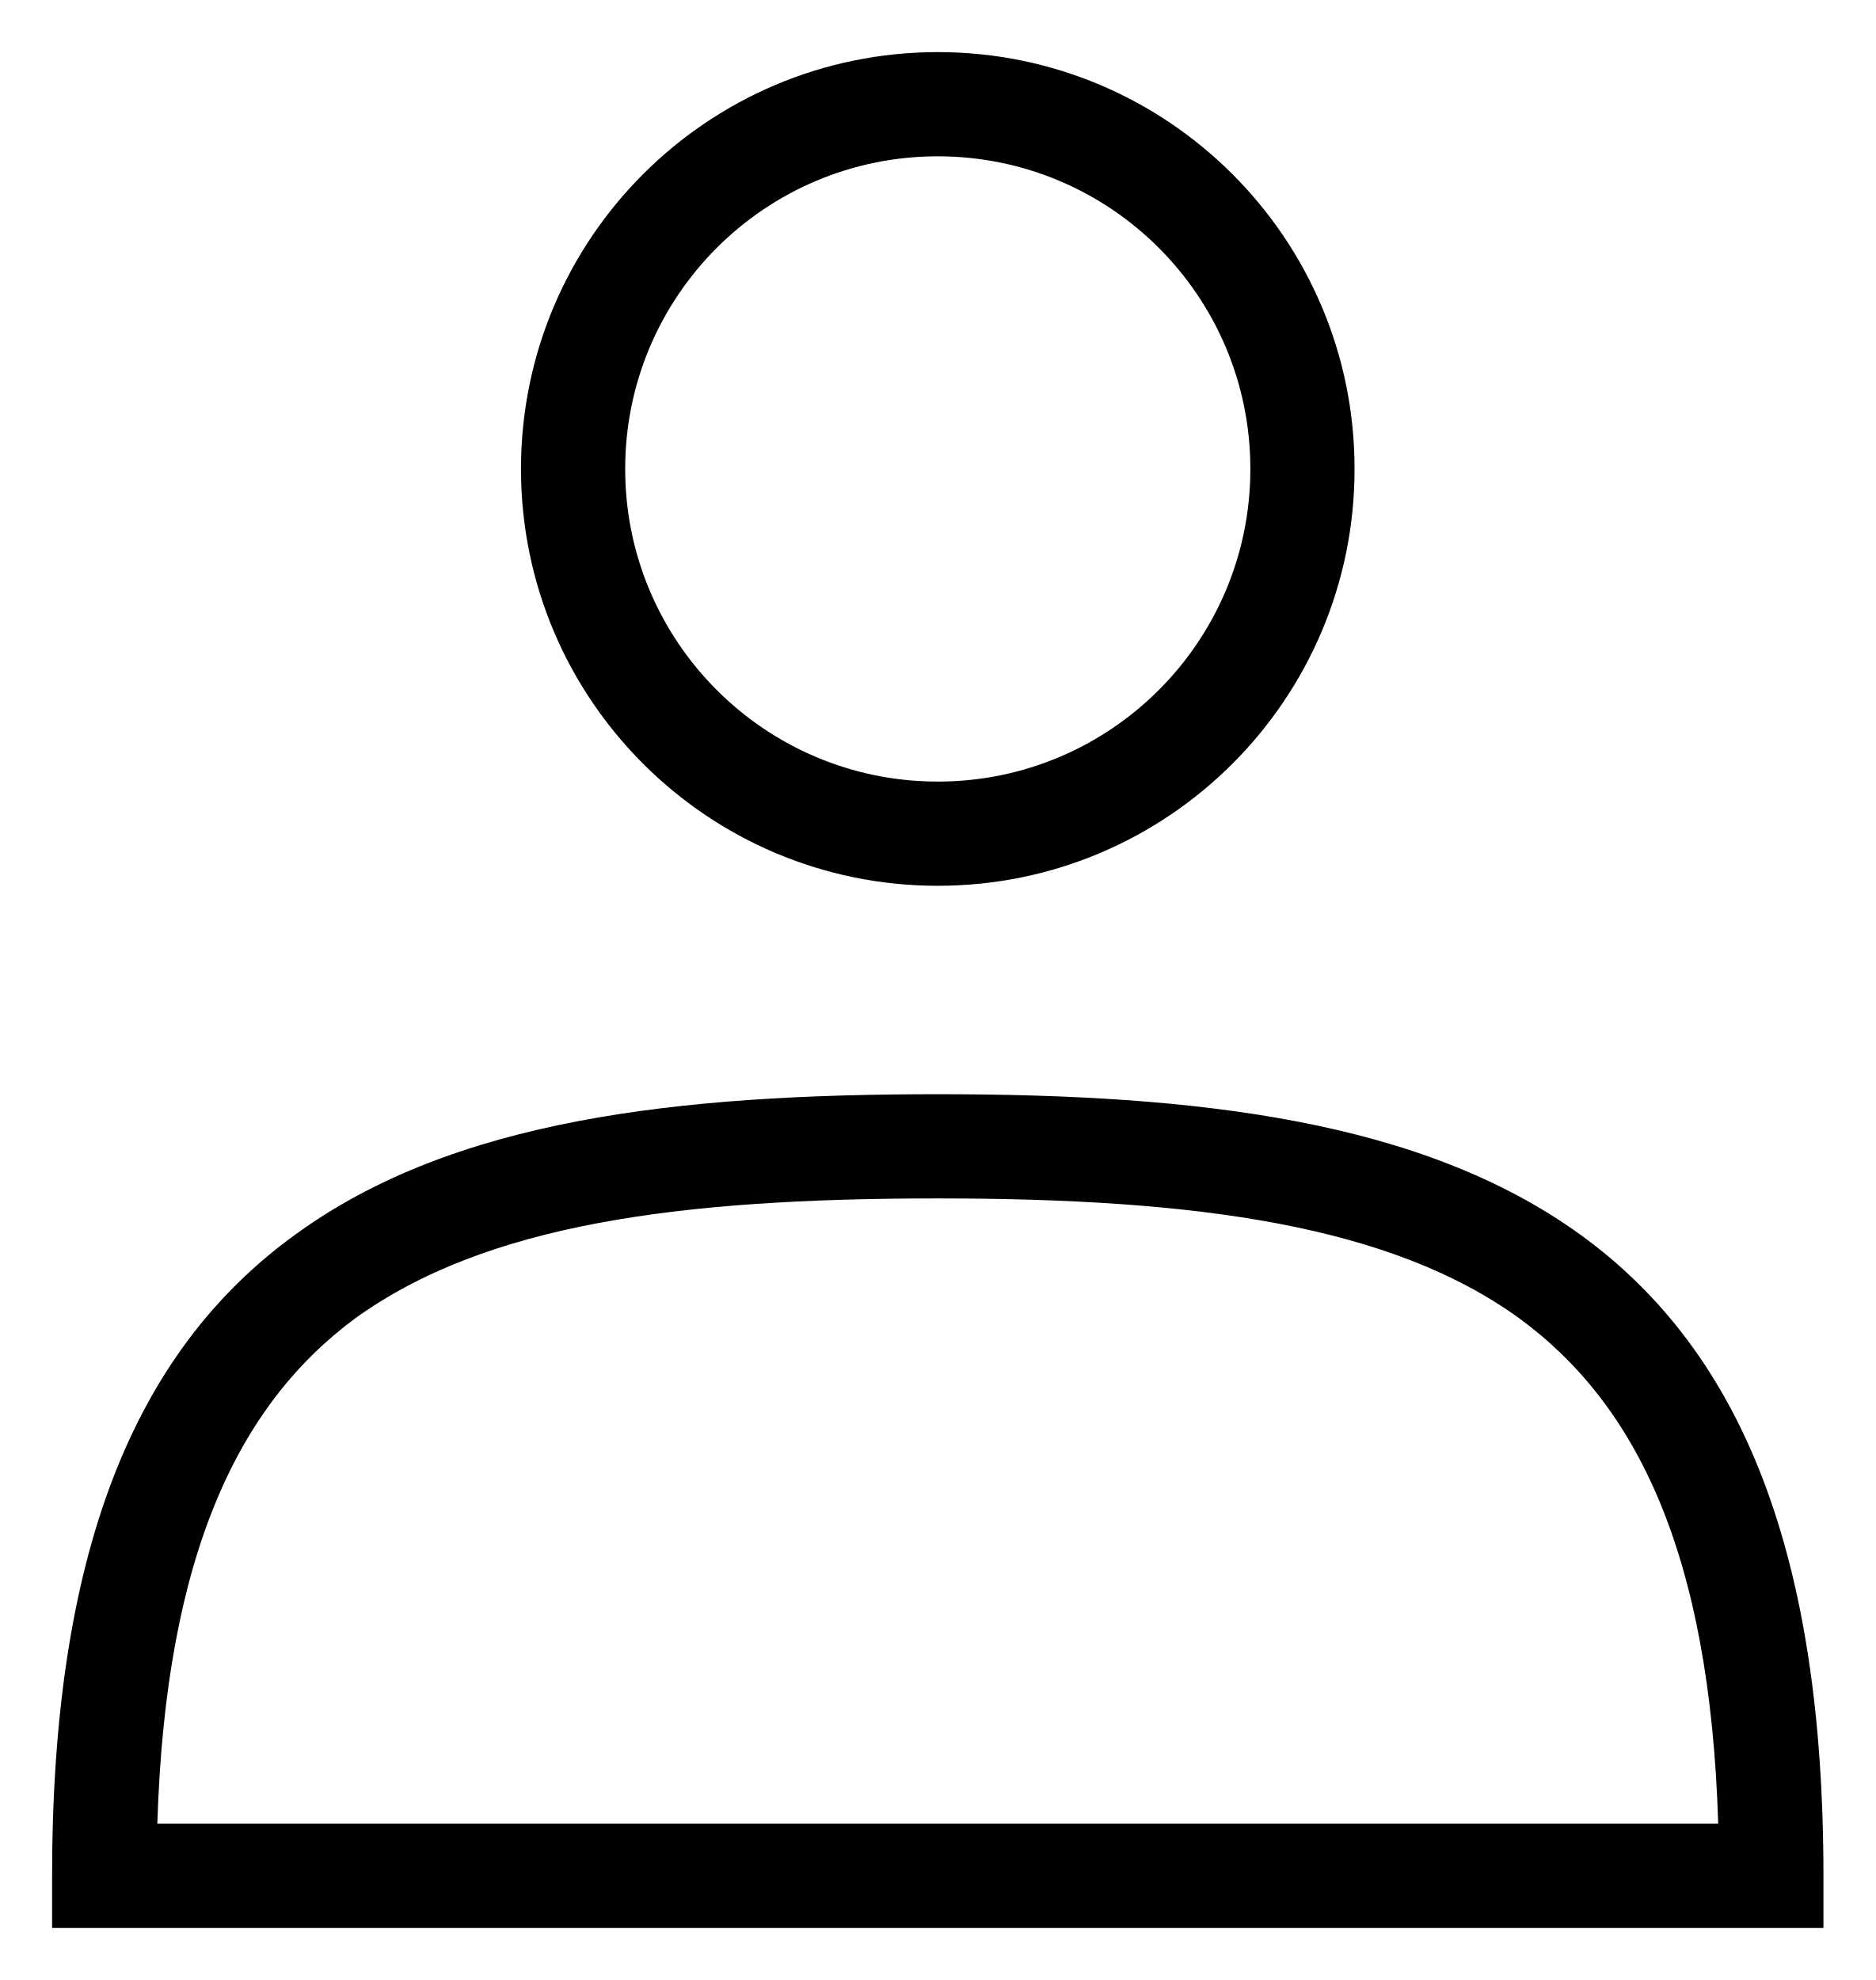
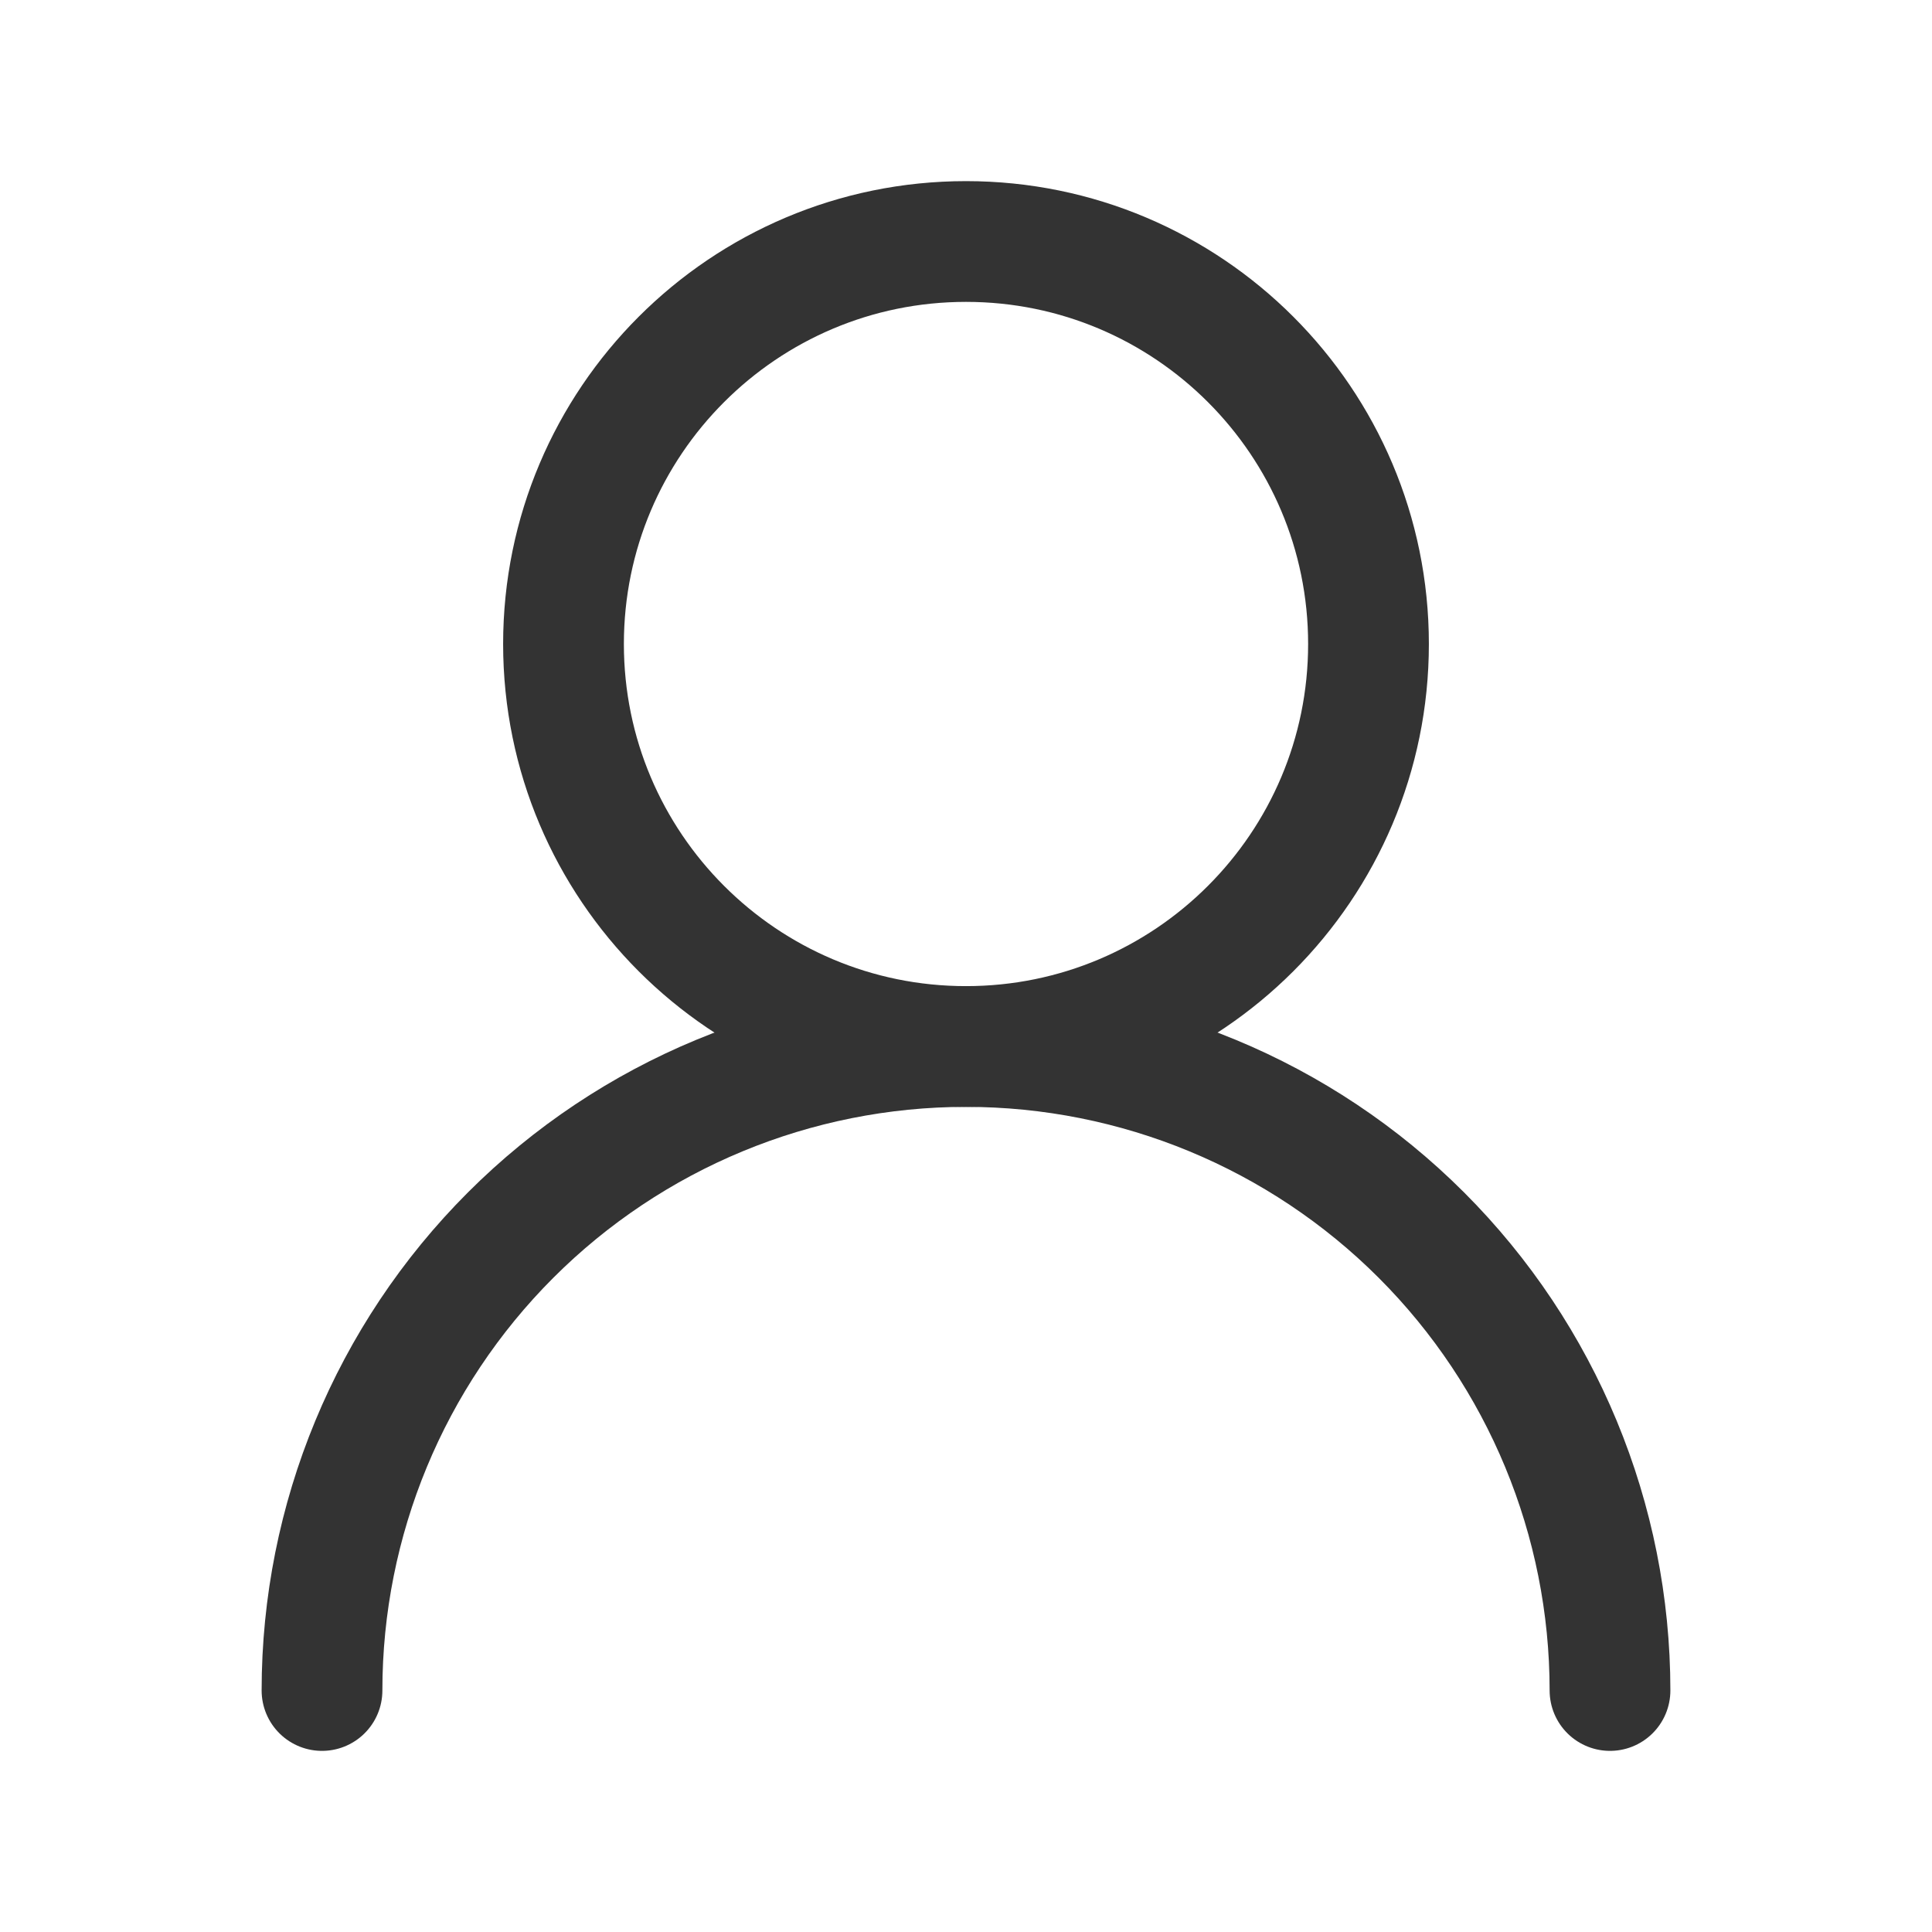
- <svg xmlns="http://www.w3.org/2000/svg" fill="none" class="icon icon-account" viewBox="0 0 18 19">
-   <path fill="currentColor" fill-rule="evenodd" d="M6 4.5a3 3 0 1 1 6 0 3 3 0 0 1-6 0m3-4a4 4 0 1 0 0 8 4 4 0 0 0 0-8m5.58 12.15c1.12.82 1.83 2.24 1.91 4.85H1.51c.08-2.6.79-4.03 1.9-4.85C4.66 11.75 6.5 11.5 9 11.5s4.35.26 5.58 1.15M9 10.5c-2.5 0-4.65.24-6.17 1.35C1.27 12.98.5 14.93.5 18v.5h17V18c0-3.07-.77-5.02-2.33-6.15-1.52-1.1-3.67-1.35-6.17-1.35" clip-rule="evenodd" />
+ <svg xmlns="http://www.w3.org/2000/svg" width="24" height="24" viewBox="0 0 24 24" fill="none">
+   <path d="M12 13C14.761 13 17 10.761 17 8C17 5.239 14.761 3 12 3C9.239 3 7 5.239 7 8C7 10.761 9.239 13 12 13Z" stroke="#333333" stroke-width="1.5" stroke-linecap="round" stroke-linejoin="round" />
+   <path d="M20 21C20 18.878 19.157 16.843 17.657 15.343C16.157 13.843 14.122 13 12 13C9.878 13 7.843 13.843 6.343 15.343C4.843 16.843 4 18.878 4 21" stroke="#333333" stroke-width="1.5" stroke-linecap="round" stroke-linejoin="round" />
</svg>
